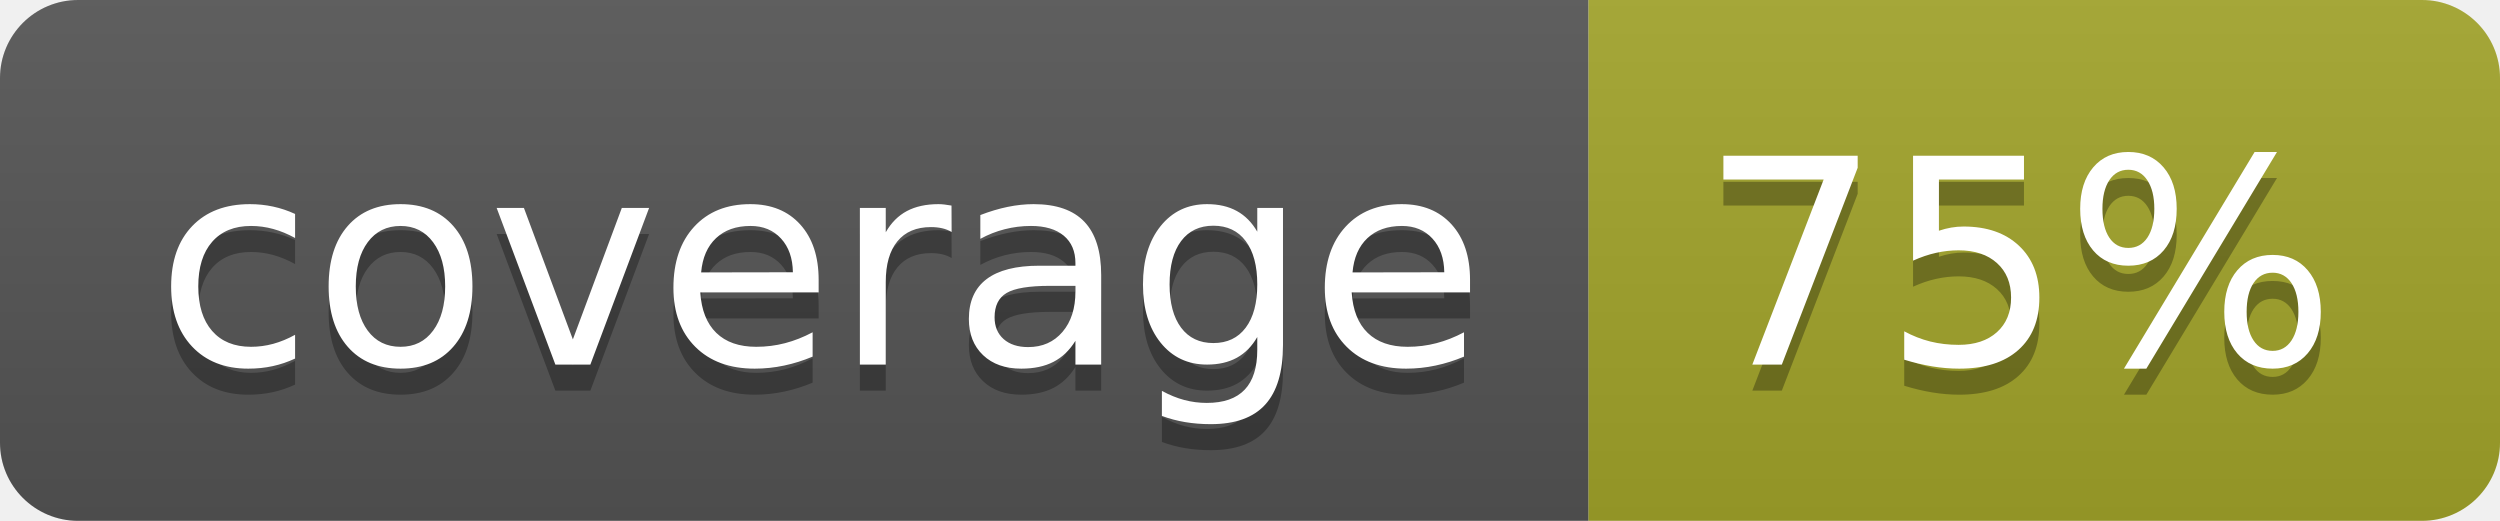
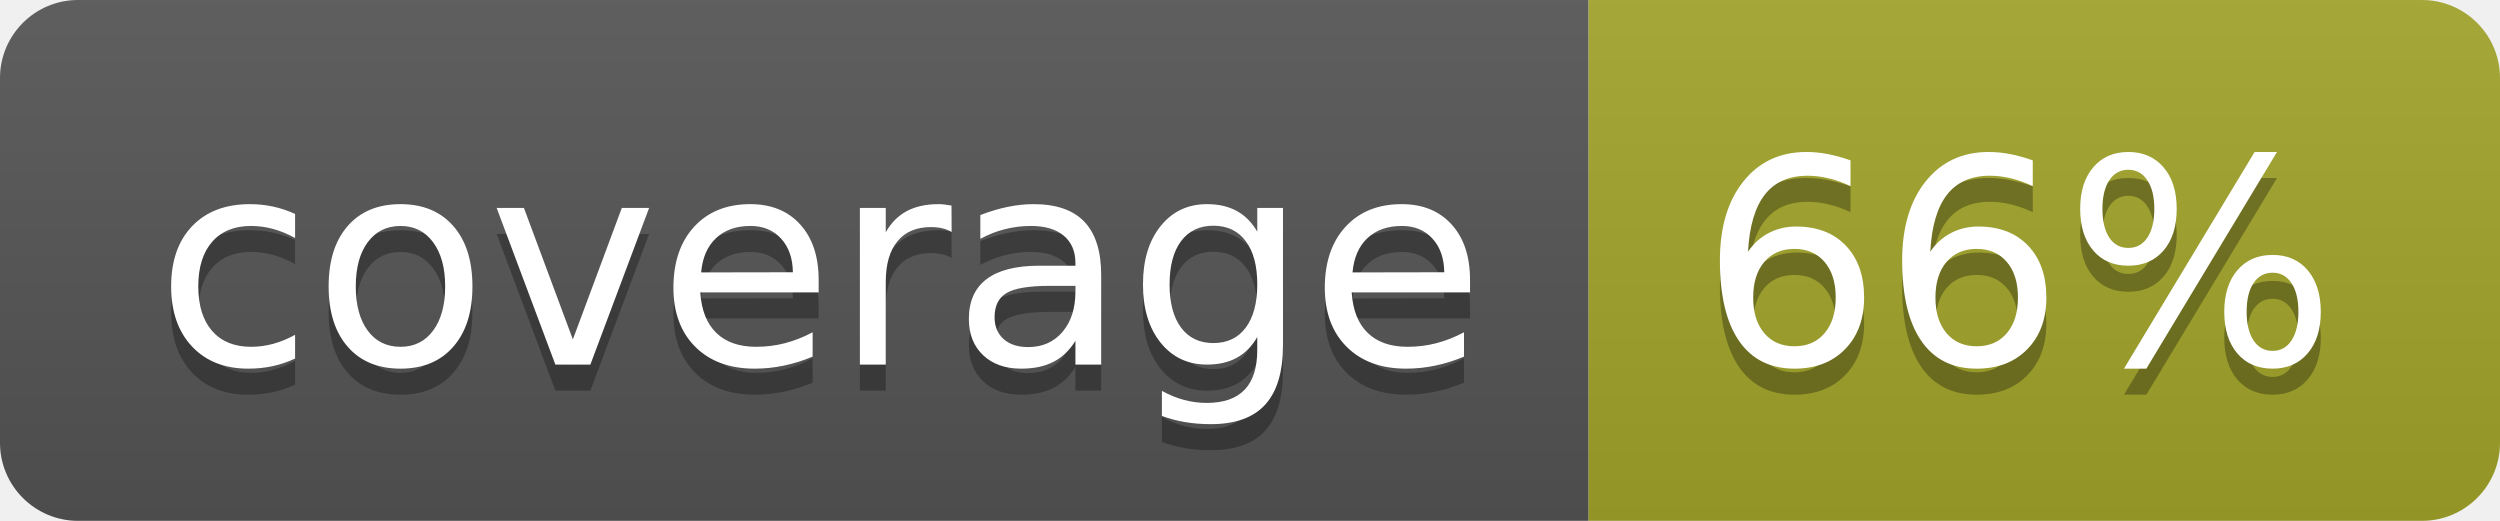
<svg xmlns="http://www.w3.org/2000/svg" width="96" height="20">
  <linearGradient id="b" x2="0" y2="100%">
    <stop offset="0" stop-color="#bbb" stop-opacity=".1" />
    <stop offset="1" stop-opacity=".1" />
  </linearGradient>
  <clipPath id="a">
    <rect width="96" height="20" rx="3" fill="#fff" />
  </clipPath>
  <g clip-path="url(#a)">
    <path fill="#555" d="M0 0h61v20H0z" />
    <path fill="#A3A52A" d="M61 0h35v20H61z" />
    <path fill="url(#b)" d="M0 0h96v20H0z" />
  </g>
  <g fill="#fff" text-anchor="middle" font-family="DejaVu Sans,Verdana,Geneva,sans-serif" font-size="110">
    <text x="315" y="150" fill="#010101" fill-opacity=".3" transform="scale(.1)" textLength="510">coverage</text>
    <text x="315" y="140" transform="scale(.1)" textLength="510">coverage</text>
-     <text x="775" y="150" fill="#010101" fill-opacity=".3" transform="scale(.1)" textLength="250">75%</text>
-     <text x="775" y="140" transform="scale(.1)" textLength="250">75%</text>
+     <text x="775" y="150" fill="#010101" fill-opacity=".3" transform="scale(.1)" textLength="250">66%</text>
+     <text x="775" y="140" transform="scale(.1)" textLength="250">66%</text>
  </g>
</svg>
